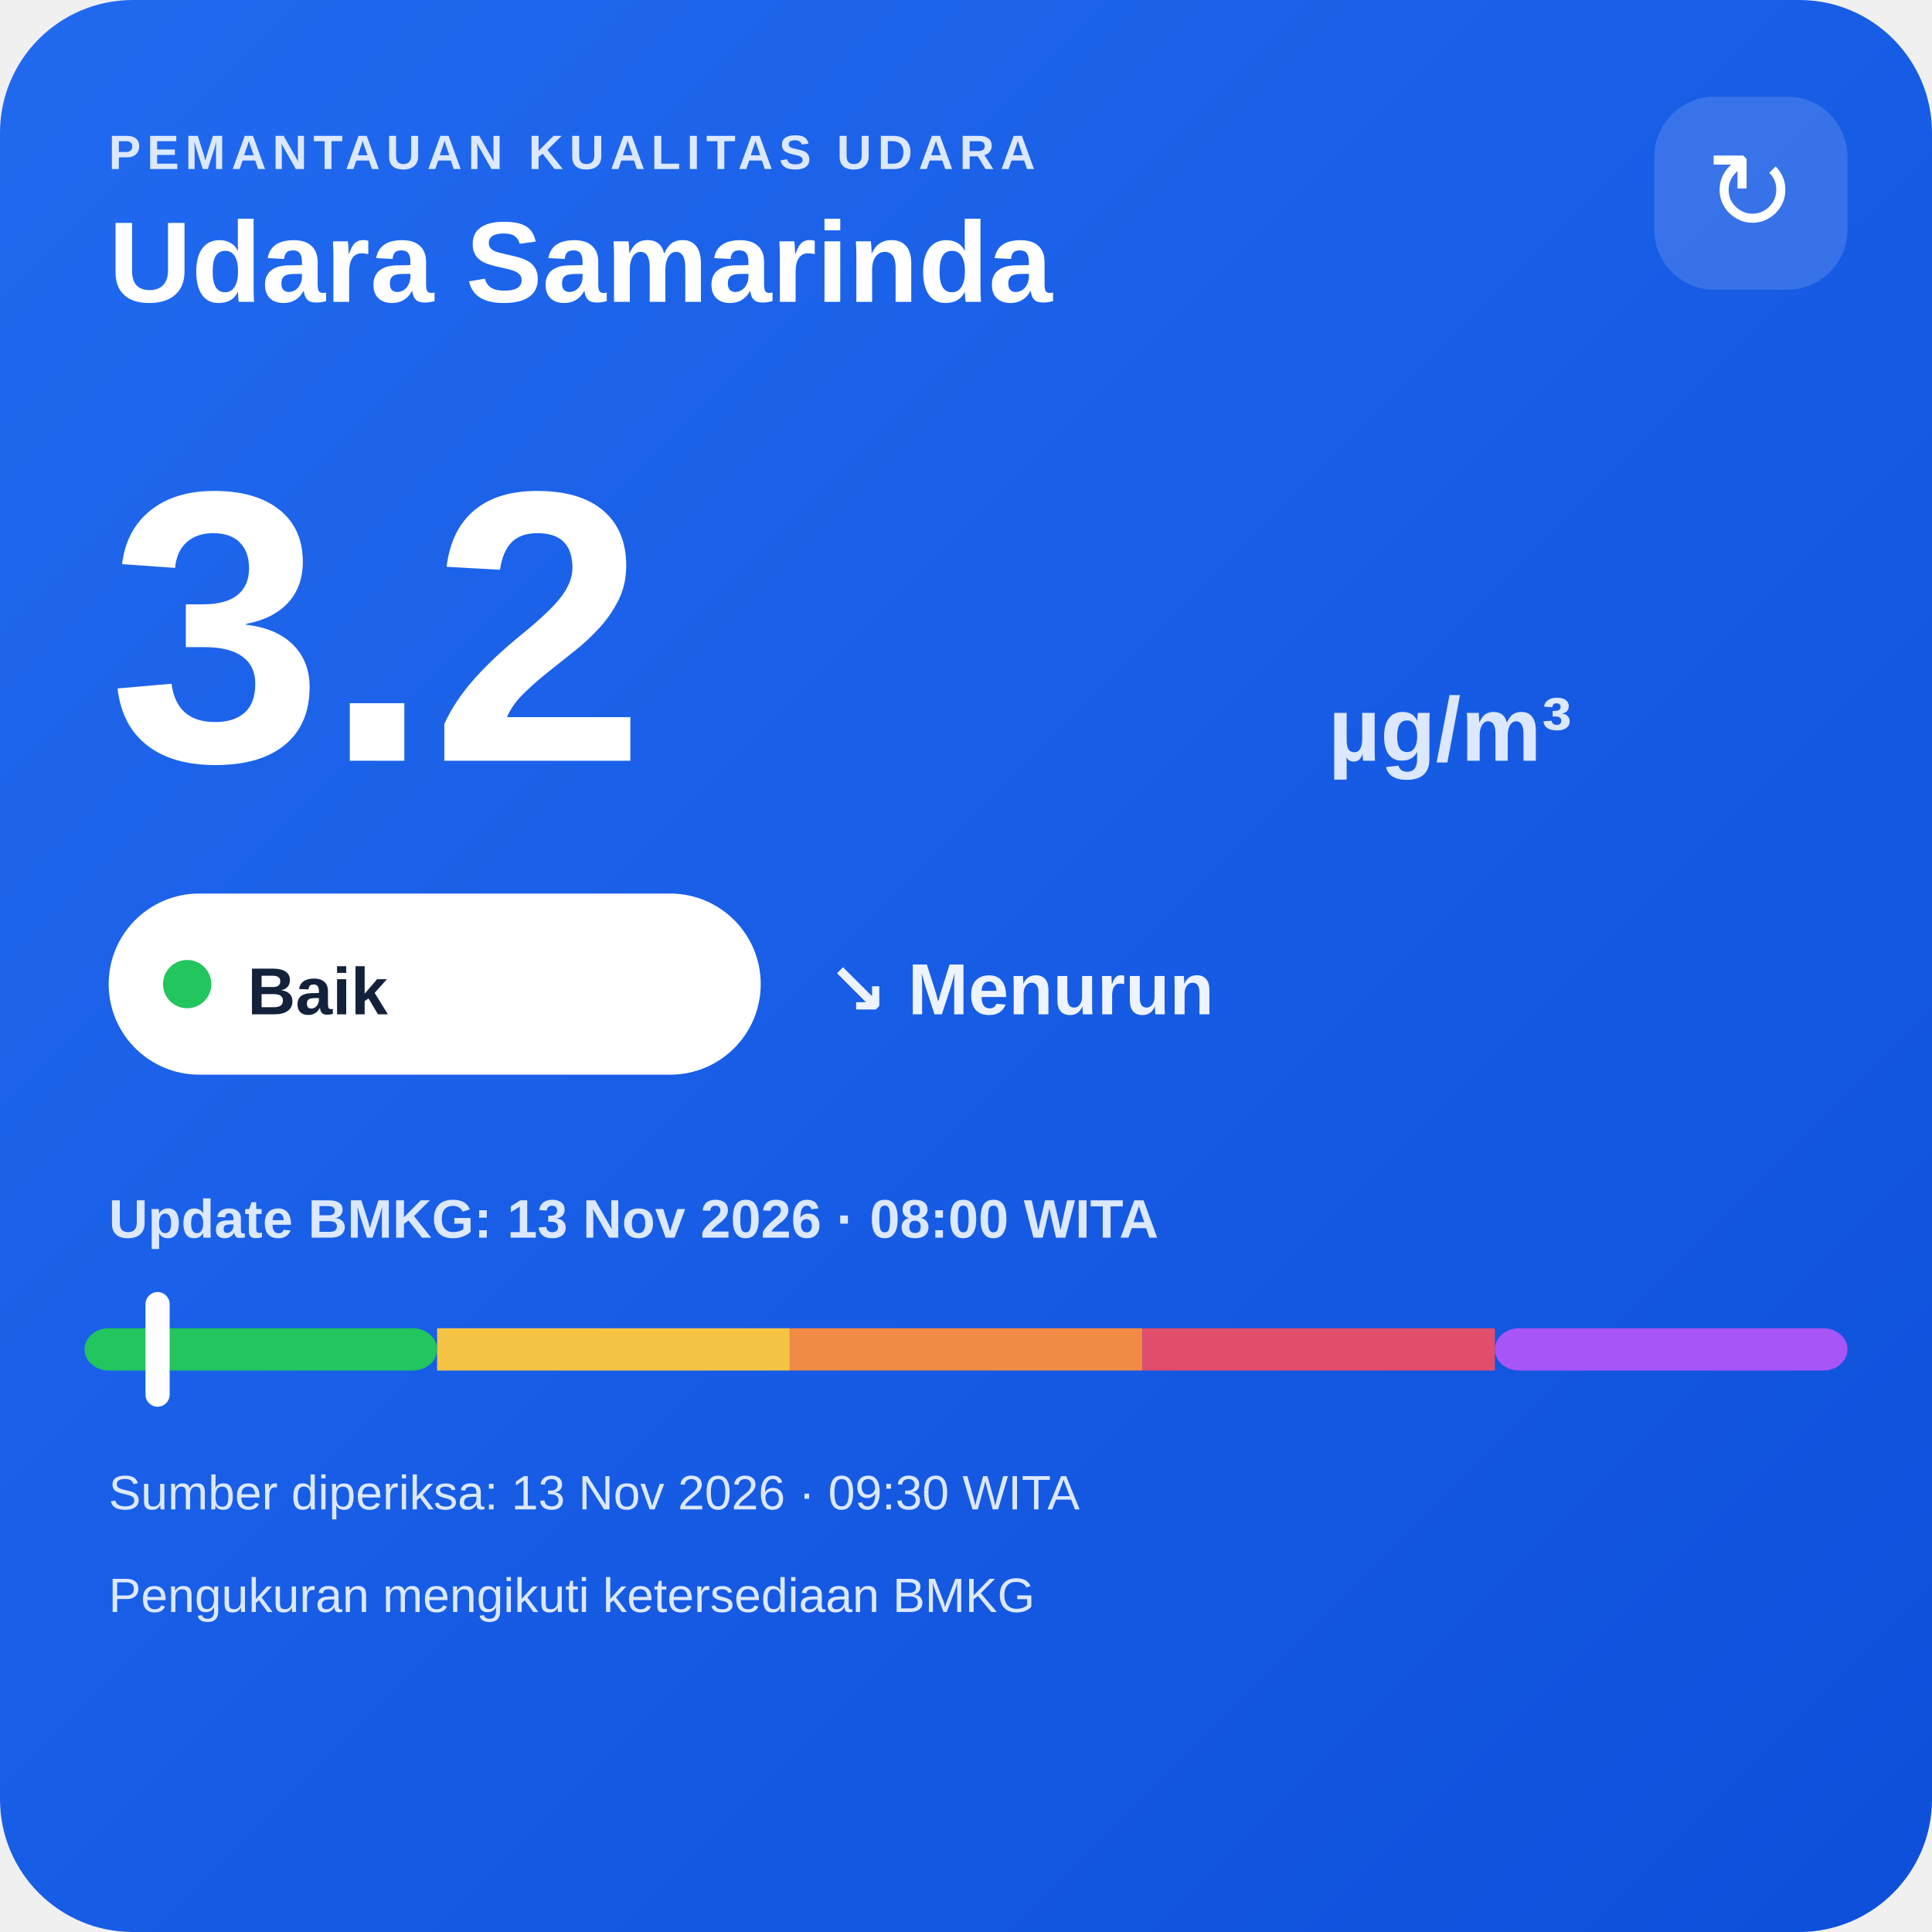
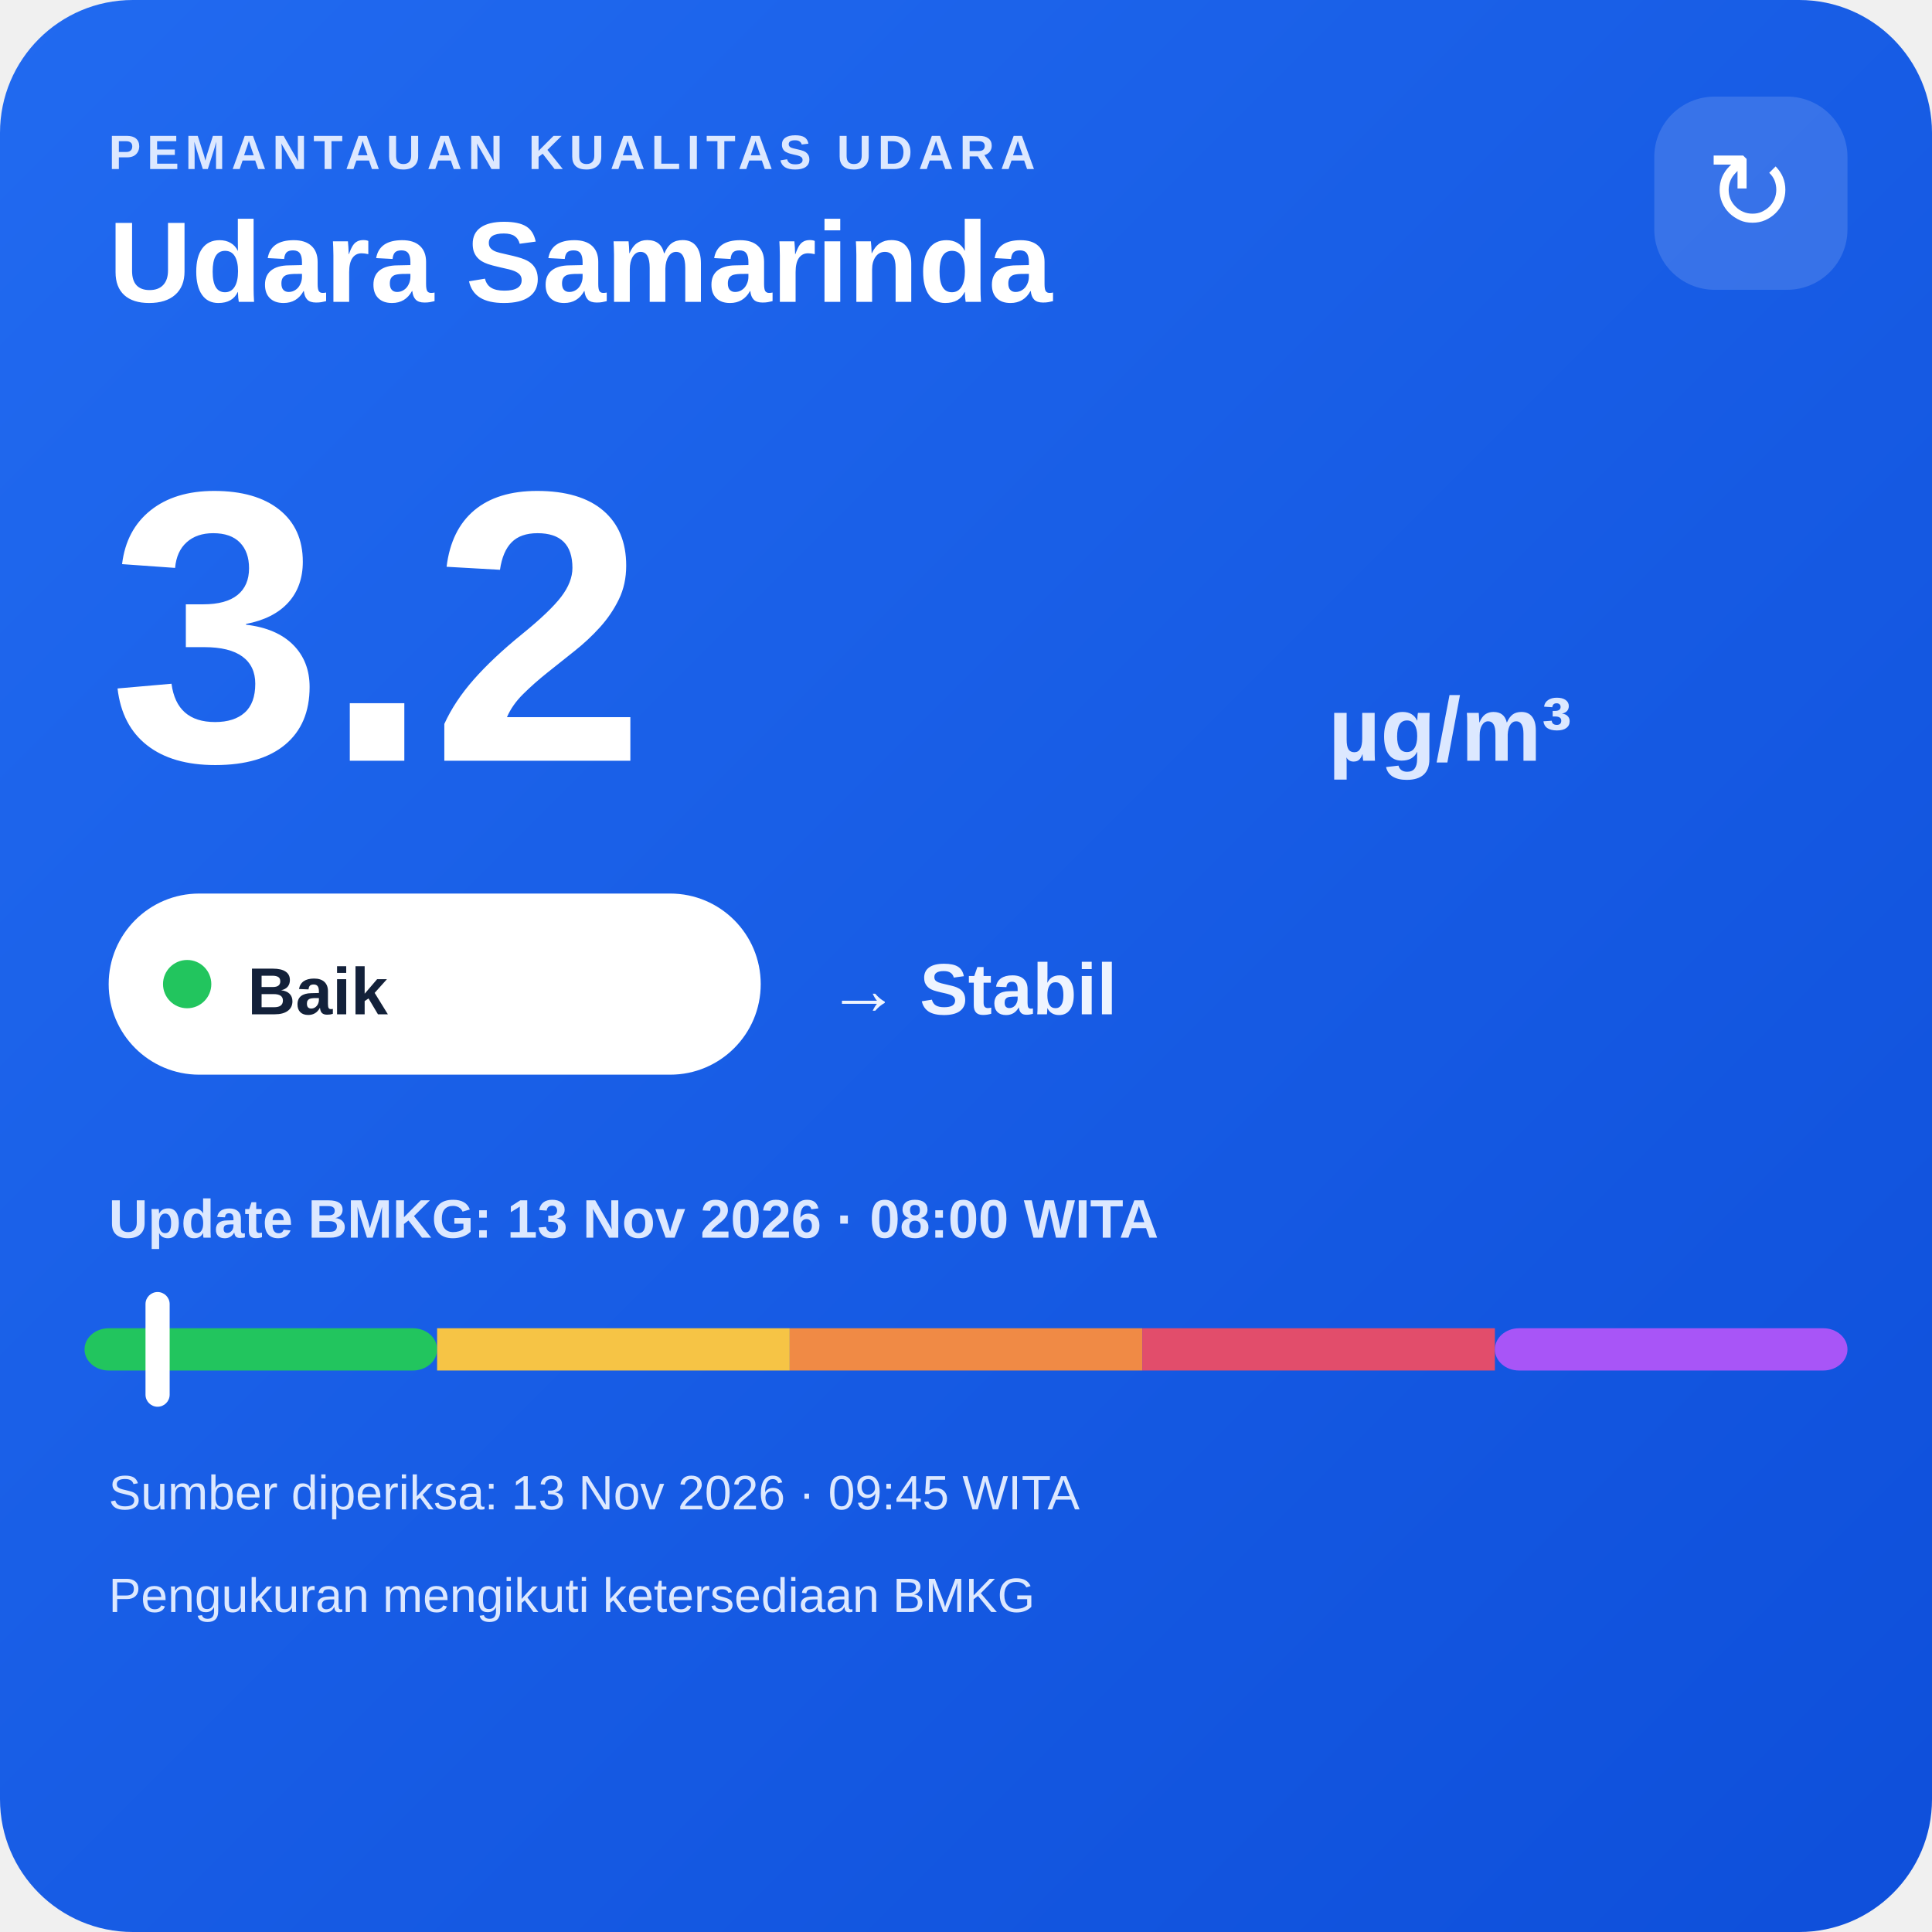
<svg xmlns="http://www.w3.org/2000/svg" width="320" height="320" viewBox="0 0 320 320">
  <defs>
    <linearGradient id="bg" x1="0" y1="0" x2="1" y2="1">
      <stop offset="0" stop-color="#216af0" />
      <stop offset="1" stop-color="#0e4fda" />
    </linearGradient>
  </defs>
  <rect width="320" height="320" rx="22" fill="url(#bg)" />
  <text x="18" y="28" fill="#dce8ff" font-family="Arial,sans-serif" font-size="8" font-weight="700" letter-spacing="1">PEMANTAUAN KUALITAS UDARA</text>
  <text x="18" y="50" fill="#ffffff" font-family="Arial,sans-serif" font-size="19" font-weight="700">Udara Samarinda</text>
  <rect x="274" y="16" width="32" height="32" rx="10" fill="#ffffff" fill-opacity=".14" />
  <text x="290" y="38" text-anchor="middle" fill="#ffffff" font-family="Arial,sans-serif" font-size="18">↻</text>
  <text x="18" y="126" fill="#ffffff" font-family="Arial,sans-serif" font-size="64" font-weight="800">3.2</text>
  <text x="220" y="126" fill="#dce8ff" font-family="Arial,sans-serif" font-size="15" font-weight="700">µg/m³</text>
  <rect x="18" y="148" width="108" height="30" rx="15" fill="#ffffff" />
  <circle cx="31" cy="163" r="4" fill="#22c55e" />
  <text x="41" y="168" fill="#13213a" font-family="Arial,sans-serif" font-size="11" font-weight="700">Baik</text>
-   <text x="137" y="168" fill="#eef4ff" font-family="Arial,sans-serif" font-size="12" font-weight="700">↘ Menurun</text>
+   <text x="137" y="168" fill="#eef4ff" font-family="Arial,sans-serif" font-size="12" font-weight="700">→ Stabil</text>
  <text x="18" y="205" fill="#dce8ff" font-family="Arial,sans-serif" font-size="9" font-weight="700">Update BMKG: 13 Nov 2026 · 08:00 WITA</text>
  <rect x="14" y="220" width="58.4" height="7" rx="4" fill="#22c55e" />
  <rect x="72.4" y="220" width="58.4" height="7" fill="#f6c445" />
  <rect x="130.8" y="220" width="58.4" height="7" fill="#f08a45" />
  <rect x="189.2" y="220" width="58.4" height="7" fill="#e24d6b" />
  <rect x="247.6" y="220" width="58.4" height="7" rx="4" fill="#a855f7" />
  <rect x="24.1" y="214" width="4" height="19" rx="2" fill="#ffffff" />
-   <text x="18" y="250" fill="#dce8ff" font-family="Arial,sans-serif" font-size="8">Sumber diperiksa: 13 Nov 2026 · 09:30 WITA</text>
+   <text x="18" y="250" fill="#dce8ff" font-family="Arial,sans-serif" font-size="8">Sumber diperiksa: 13 Nov 2026 · 09:45 WITA</text>
  <text x="18" y="267" fill="#dce8ff" font-family="Arial,sans-serif" font-size="8">Pengukuran mengikuti ketersediaan BMKG</text>
</svg>
